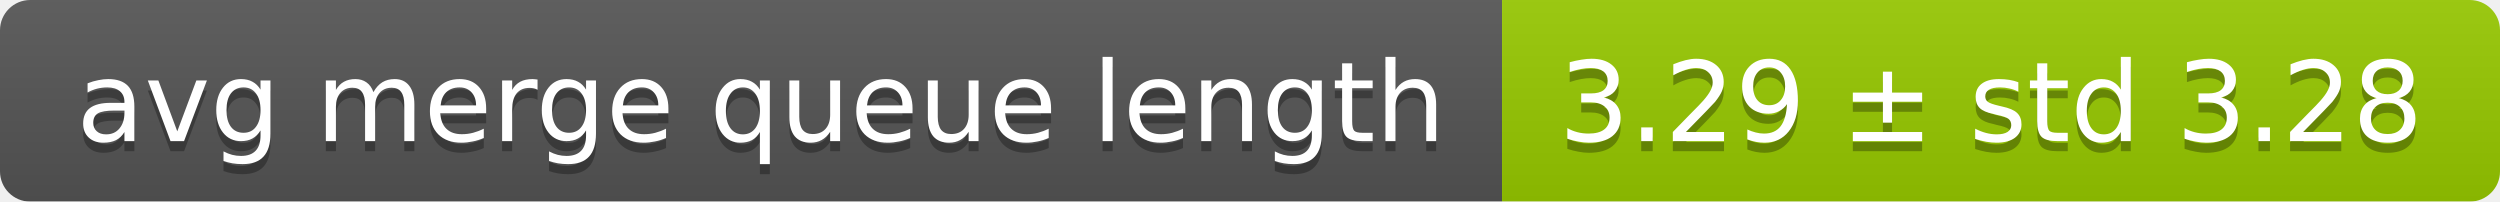
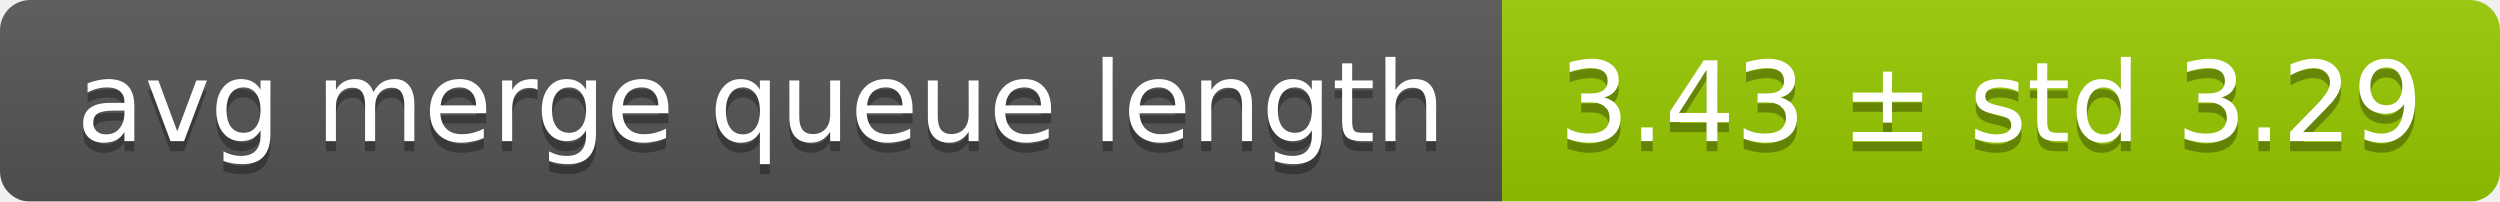
<svg xmlns="http://www.w3.org/2000/svg" width="248" height="20">
  <linearGradient id="smooth" x2="0" y2="100%">
    <stop offset="0" stop-color="#bbb" stop-opacity=".1" />
    <stop offset="1" stop-opacity=".1" />
  </linearGradient>
  <mask id="round">
    <rect width="248" height="20" rx="3" fill="#fff" />
  </mask>
  <g mask="url(#round)">
    <rect width="149" height="20" fill="#555" />
    <rect x="149" width="99" height="20" fill="#97ca00" />
    <rect width="248" height="20" fill="url(#smooth)" />
  </g>
  <g fill="#fff" text-anchor="middle" font-family="DejaVu Sans,Verdana,Geneva,sans-serif" font-size="11">
    <text x="75.5" y="15" fill="#010101" fill-opacity=".3">avg merge queue length</text>
    <text x="75.5" y="14">avg merge queue length</text>
-     <text x="197.5" y="15" fill="#010101" fill-opacity=".3">3.29 ± std 3.28</text>
-     <text x="197.5" y="14">3.29 ± std 3.28</text>
+     <text x="197.5" y="15" fill="#010101" fill-opacity=".3">3.43 ± std 3.29</text>
+     <text x="197.5" y="14">3.43 ± std 3.29</text>
  </g>
</svg>
